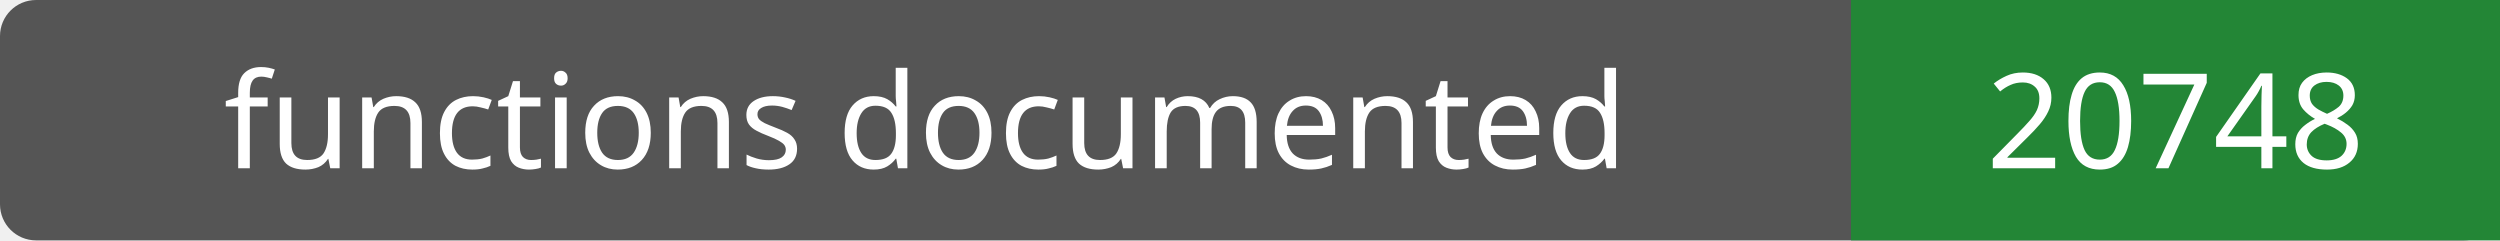
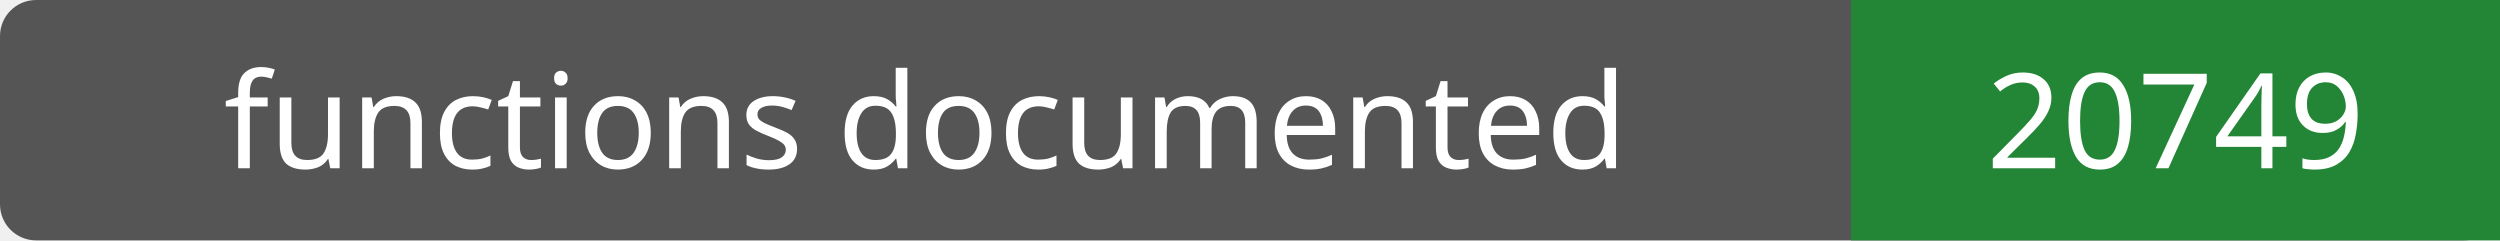
- <svg xmlns="http://www.w3.org/2000/svg" width="208" height="20" role="img" aria-label="functions documented: 20748">
+ <svg xmlns="http://www.w3.org/2000/svg" width="208" height="20" role="img" aria-label="functions documented: 20749">
  <rect width="208" height="20" rx="3" fill="#555" />
  <path fill="#238636" d="M154 0h54v20H154z" />
  <g fill="#fff" text-anchor="middle" font-family="Verdana,sans-serif" font-size="11">
    <text x="77.0" y="14">functions documented</text>
-     <text x="181.0" y="14">20748</text>
+     <text x="181.0" y="14">20749</text>
  </g>
</svg>
